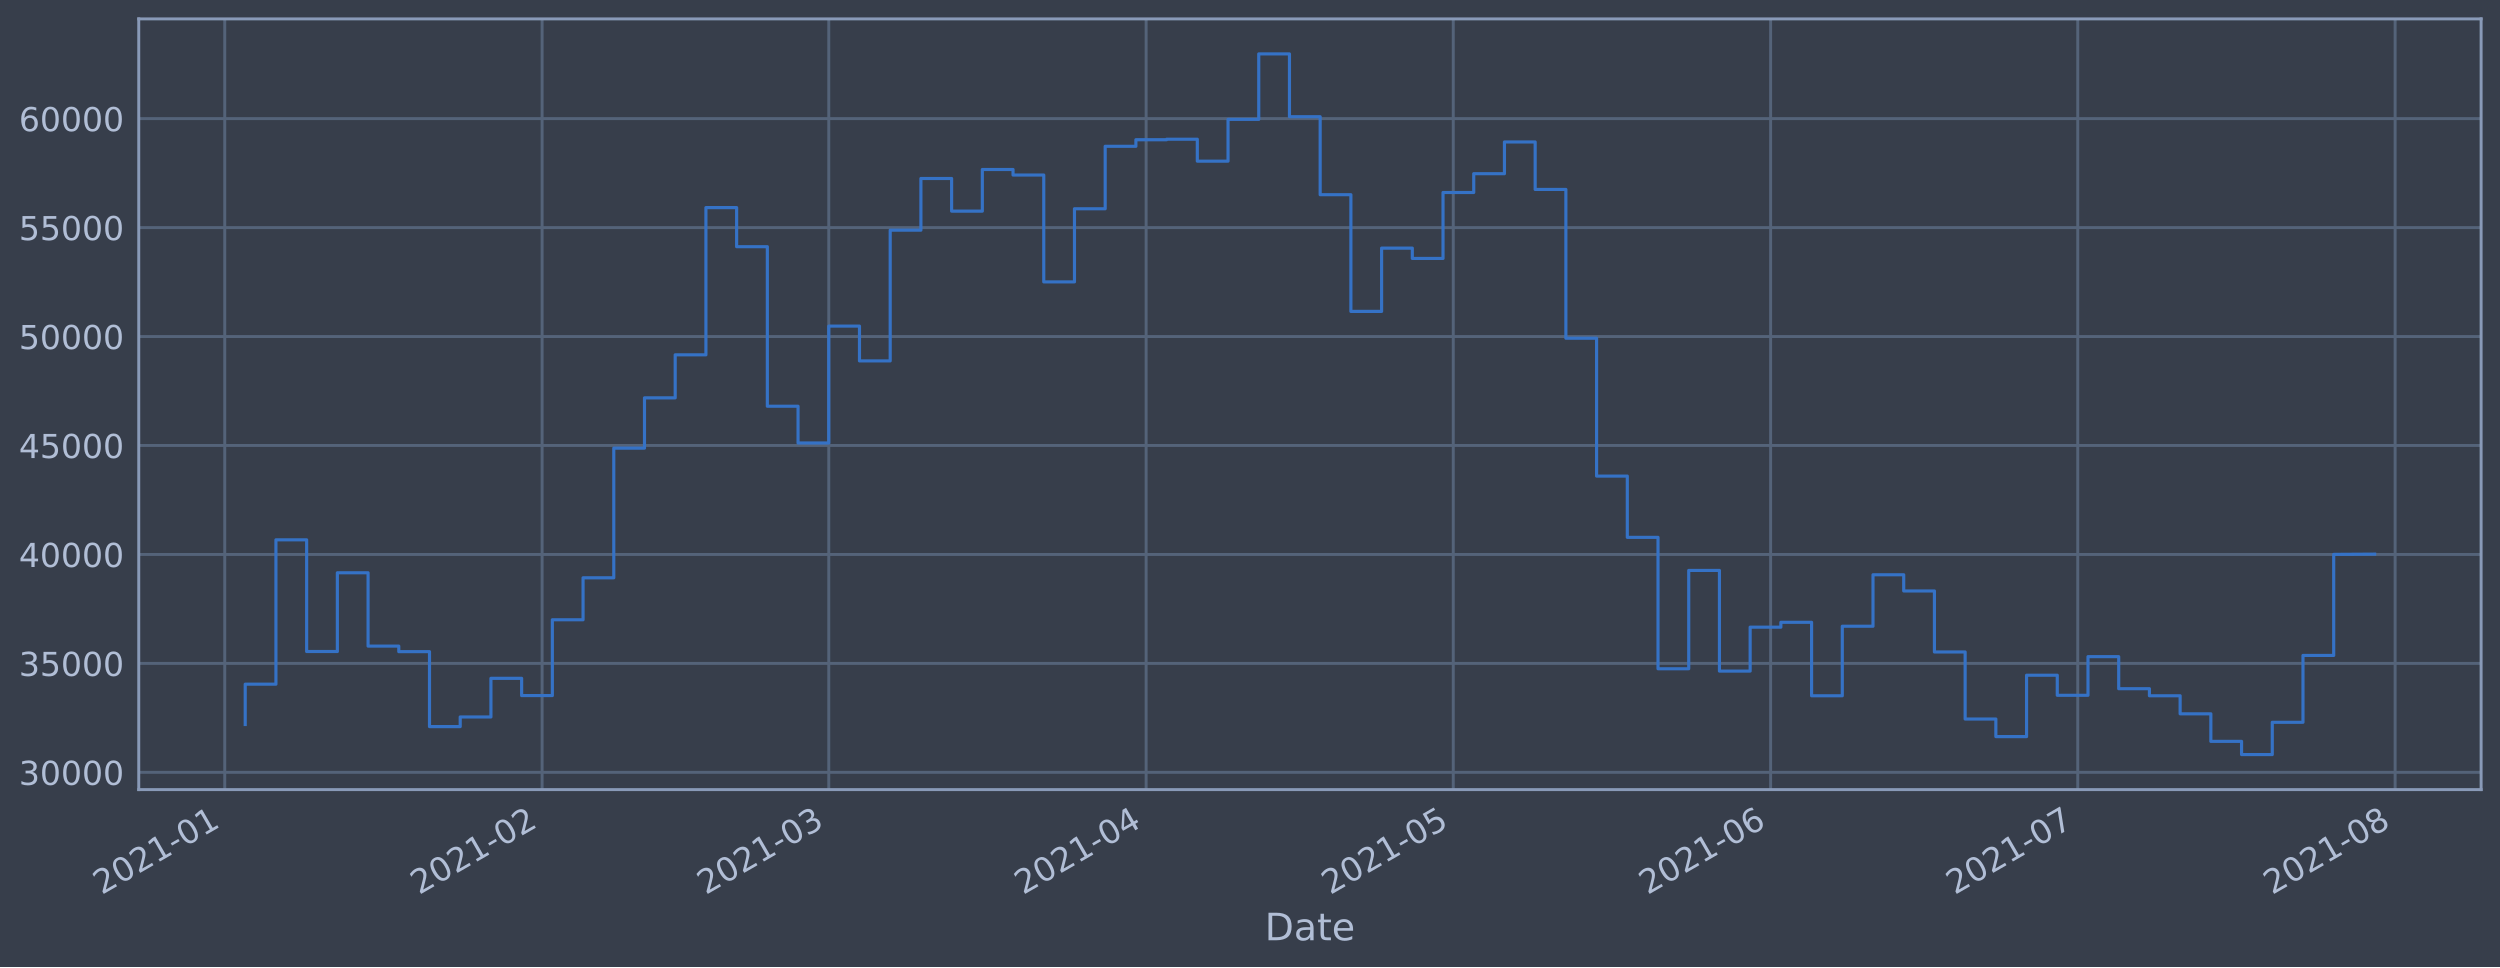
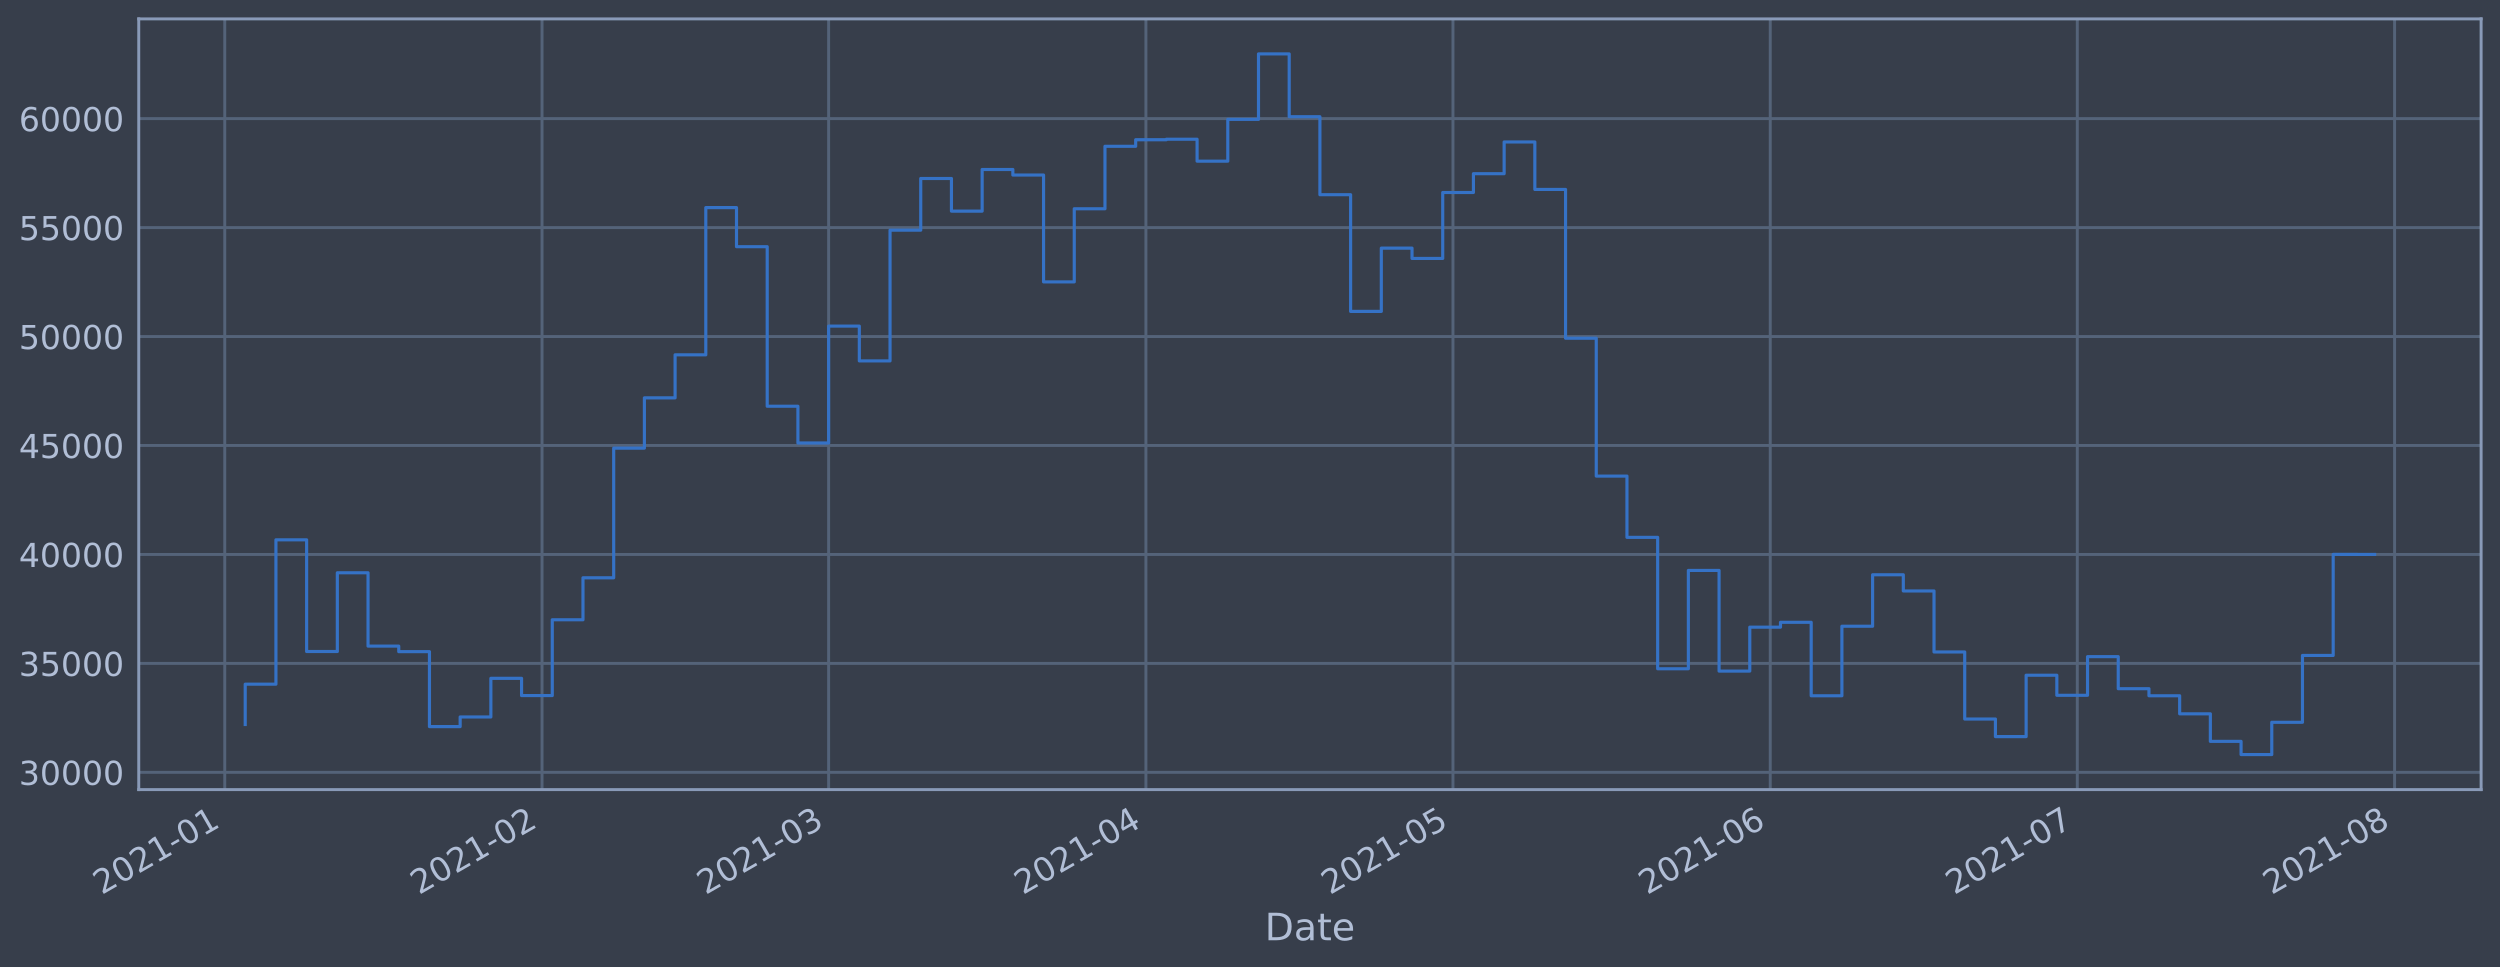
<svg xmlns="http://www.w3.org/2000/svg" xmlns:xlink="http://www.w3.org/1999/xlink" height="368.58pt" version="1.1" viewBox="0 0 952.884 368.58" width="952.884pt">
  <defs>
    <style type="text/css">*{stroke-linecap:butt;stroke-linejoin:round;}</style>
  </defs>
  <g id="figure_1">
    <g id="patch_1">
      <path d="M 0 368.58  L 952.884 368.58  L 952.884 0  L 0 0  z " style="fill:#373e4b;" />
    </g>
    <g id="axes_1">
      <g id="patch_2">
        <path d="M 52.884 300.96  L 945.684 300.96  L 945.684 7.2  L 52.884 7.2  z " style="fill:#373e4b;" />
      </g>
      <g id="matplotlib.axis_1">
        <g id="xtick_1">
          <g id="line2d_1">
-             <path clip-path="url(#p292e7c78fe)" d="M 85.661 300.96  L 85.661 7.2  " style="fill:none;stroke:#546379;stroke-linecap:square;stroke-width:1.12;" />
+             <path clip-path="url(#p3dce3de9b1)" d="M 85.663 300.96  L 85.663 7.2  " style="fill:none;stroke:#546379;stroke-linecap:square;stroke-width:1.12;" />
          </g>
          <g id="line2d_2" />
          <g id="text_1">
-             <g style="fill:#b1bed6;" transform="translate(38.75807 341.1745)rotate(-30)scale(0.126 -0.126)">
+             <g style="fill:#b1bed6;" transform="translate(38.76 341.1745)rotate(-30)scale(0.126 -0.126)">
              <defs>
                <path d="M 1228 531  L 3431 531  L 3431 0  L 469 0  L 469 531  Q 828 903 1448 1529  Q 2069 2156 2228 2338  Q 2531 2678 2651 2914  Q 2772 3150 2772 3378  Q 2772 3750 2511 3984  Q 2250 4219 1831 4219  Q 1534 4219 1204 4116  Q 875 4013 500 3803  L 500 4441  Q 881 4594 1212 4672  Q 1544 4750 1819 4750  Q 2544 4750 2975 4387  Q 3406 4025 3406 3419  Q 3406 3131 3298 2873  Q 3191 2616 2906 2266  Q 2828 2175 2409 1742  Q 1991 1309 1228 531  z " id="DejaVuSans-32" transform="scale(0.015625)" />
                <path d="M 2034 4250  Q 1547 4250 1301 3770  Q 1056 3291 1056 2328  Q 1056 1369 1301 889  Q 1547 409 2034 409  Q 2525 409 2770 889  Q 3016 1369 3016 2328  Q 3016 3291 2770 3770  Q 2525 4250 2034 4250  z M 2034 4750  Q 2819 4750 3233 4129  Q 3647 3509 3647 2328  Q 3647 1150 3233 529  Q 2819 -91 2034 -91  Q 1250 -91 836 529  Q 422 1150 422 2328  Q 422 3509 836 4129  Q 1250 4750 2034 4750  z " id="DejaVuSans-30" transform="scale(0.015625)" />
                <path d="M 794 531  L 1825 531  L 1825 4091  L 703 3866  L 703 4441  L 1819 4666  L 2450 4666  L 2450 531  L 3481 531  L 3481 0  L 794 0  L 794 531  z " id="DejaVuSans-31" transform="scale(0.015625)" />
                <path d="M 313 2009  L 1997 2009  L 1997 1497  L 313 1497  L 313 2009  z " id="DejaVuSans-2d" transform="scale(0.015625)" />
              </defs>
              <use xlink:href="#DejaVuSans-32" />
              <use x="63.623" xlink:href="#DejaVuSans-30" />
              <use x="127.246" xlink:href="#DejaVuSans-32" />
              <use x="190.869" xlink:href="#DejaVuSans-31" />
              <use x="254.492" xlink:href="#DejaVuSans-2d" />
              <use x="290.576" xlink:href="#DejaVuSans-30" />
              <use x="354.199" xlink:href="#DejaVuSans-31" />
            </g>
          </g>
        </g>
        <g id="xtick_2">
          <g id="line2d_3">
-             <path clip-path="url(#p292e7c78fe)" d="M 206.627 300.96  L 206.627 7.2  " style="fill:none;stroke:#546379;stroke-linecap:square;stroke-width:1.12;" />
+             <path clip-path="url(#p3dce3de9b1)" d="M 206.599 300.96  L 206.599 7.2  " style="fill:none;stroke:#546379;stroke-linecap:square;stroke-width:1.12;" />
          </g>
          <g id="line2d_4" />
          <g id="text_2">
-             <g style="fill:#b1bed6;" transform="translate(159.7235 341.1745)rotate(-30)scale(0.126 -0.126)">
+             <g style="fill:#b1bed6;" transform="translate(159.6956 341.1745)rotate(-30)scale(0.126 -0.126)">
              <use xlink:href="#DejaVuSans-32" />
              <use x="63.623" xlink:href="#DejaVuSans-30" />
              <use x="127.246" xlink:href="#DejaVuSans-32" />
              <use x="190.869" xlink:href="#DejaVuSans-31" />
              <use x="254.492" xlink:href="#DejaVuSans-2d" />
              <use x="290.576" xlink:href="#DejaVuSans-30" />
              <use x="354.199" xlink:href="#DejaVuSans-32" />
            </g>
          </g>
        </g>
        <g id="xtick_3">
          <g id="line2d_5">
-             <path clip-path="url(#p292e7c78fe)" d="M 315.886 300.96  L 315.886 7.2  " style="fill:none;stroke:#546379;stroke-linecap:square;stroke-width:1.12;" />
+             <path clip-path="url(#p3dce3de9b1)" d="M 315.831 300.96  L 315.831 7.2  " style="fill:none;stroke:#546379;stroke-linecap:square;stroke-width:1.12;" />
          </g>
          <g id="line2d_6" />
          <g id="text_3">
-             <g style="fill:#b1bed6;" transform="translate(268.9826 341.1745)rotate(-30)scale(0.126 -0.126)">
+             <g style="fill:#b1bed6;" transform="translate(268.9277 341.1745)rotate(-30)scale(0.126 -0.126)">
              <defs>
                <path d="M 2597 2516  Q 3050 2419 3304 2112  Q 3559 1806 3559 1356  Q 3559 666 3084 287  Q 2609 -91 1734 -91  Q 1441 -91 1130 -33  Q 819 25 488 141  L 488 750  Q 750 597 1062 519  Q 1375 441 1716 441  Q 2309 441 2620 675  Q 2931 909 2931 1356  Q 2931 1769 2642 2001  Q 2353 2234 1838 2234  L 1294 2234  L 1294 2753  L 1863 2753  Q 2328 2753 2575 2939  Q 2822 3125 2822 3475  Q 2822 3834 2567 4026  Q 2313 4219 1838 4219  Q 1578 4219 1281 4162  Q 984 4106 628 3988  L 628 4550  Q 988 4650 1302 4700  Q 1616 4750 1894 4750  Q 2613 4750 3031 4423  Q 3450 4097 3450 3541  Q 3450 3153 3228 2886  Q 3006 2619 2597 2516  z " id="DejaVuSans-33" transform="scale(0.015625)" />
              </defs>
              <use xlink:href="#DejaVuSans-32" />
              <use x="63.623" xlink:href="#DejaVuSans-30" />
              <use x="127.246" xlink:href="#DejaVuSans-32" />
              <use x="190.869" xlink:href="#DejaVuSans-31" />
              <use x="254.492" xlink:href="#DejaVuSans-2d" />
              <use x="290.576" xlink:href="#DejaVuSans-30" />
              <use x="354.199" xlink:href="#DejaVuSans-33" />
            </g>
          </g>
        </g>
        <g id="xtick_4">
          <g id="line2d_7">
-             <path clip-path="url(#p292e7c78fe)" d="M 436.851 300.96  L 436.851 7.2  " style="fill:none;stroke:#546379;stroke-linecap:square;stroke-width:1.12;" />
+             <path clip-path="url(#p3dce3de9b1)" d="M 436.767 300.96  L 436.767 7.2  " style="fill:none;stroke:#546379;stroke-linecap:square;stroke-width:1.12;" />
          </g>
          <g id="line2d_8" />
          <g id="text_4">
-             <g style="fill:#b1bed6;" transform="translate(389.9481 341.1745)rotate(-30)scale(0.126 -0.126)">
+             <g style="fill:#b1bed6;" transform="translate(389.8632 341.1745)rotate(-30)scale(0.126 -0.126)">
              <defs>
                <path d="M 2419 4116  L 825 1625  L 2419 1625  L 2419 4116  z M 2253 4666  L 3047 4666  L 3047 1625  L 3713 1625  L 3713 1100  L 3047 1100  L 3047 0  L 2419 0  L 2419 1100  L 313 1100  L 313 1709  L 2253 4666  z " id="DejaVuSans-34" transform="scale(0.015625)" />
              </defs>
              <use xlink:href="#DejaVuSans-32" />
              <use x="63.623" xlink:href="#DejaVuSans-30" />
              <use x="127.246" xlink:href="#DejaVuSans-32" />
              <use x="190.869" xlink:href="#DejaVuSans-31" />
              <use x="254.492" xlink:href="#DejaVuSans-2d" />
              <use x="290.576" xlink:href="#DejaVuSans-30" />
              <use x="354.199" xlink:href="#DejaVuSans-34" />
            </g>
          </g>
        </g>
        <g id="xtick_5">
          <g id="line2d_9">
-             <path clip-path="url(#p292e7c78fe)" d="M 553.915 300.96  L 553.915 7.2  " style="fill:none;stroke:#546379;stroke-linecap:square;stroke-width:1.12;" />
+             <path clip-path="url(#p3dce3de9b1)" d="M 553.801 300.96  L 553.801 7.2  " style="fill:none;stroke:#546379;stroke-linecap:square;stroke-width:1.12;" />
          </g>
          <g id="line2d_10" />
          <g id="text_5">
-             <g style="fill:#b1bed6;" transform="translate(507.0114 341.1745)rotate(-30)scale(0.126 -0.126)">
+             <g style="fill:#b1bed6;" transform="translate(506.8977 341.1745)rotate(-30)scale(0.126 -0.126)">
              <defs>
                <path d="M 691 4666  L 3169 4666  L 3169 4134  L 1269 4134  L 1269 2991  Q 1406 3038 1543 3061  Q 1681 3084 1819 3084  Q 2600 3084 3056 2656  Q 3513 2228 3513 1497  Q 3513 744 3044 326  Q 2575 -91 1722 -91  Q 1428 -91 1123 -41  Q 819 9 494 109  L 494 744  Q 775 591 1075 516  Q 1375 441 1709 441  Q 2250 441 2565 725  Q 2881 1009 2881 1497  Q 2881 1984 2565 2268  Q 2250 2553 1709 2553  Q 1456 2553 1204 2497  Q 953 2441 691 2322  L 691 4666  z " id="DejaVuSans-35" transform="scale(0.015625)" />
              </defs>
              <use xlink:href="#DejaVuSans-32" />
              <use x="63.623" xlink:href="#DejaVuSans-30" />
              <use x="127.246" xlink:href="#DejaVuSans-32" />
              <use x="190.869" xlink:href="#DejaVuSans-31" />
              <use x="254.492" xlink:href="#DejaVuSans-2d" />
              <use x="290.576" xlink:href="#DejaVuSans-30" />
              <use x="354.199" xlink:href="#DejaVuSans-35" />
            </g>
          </g>
        </g>
        <g id="xtick_6">
          <g id="line2d_11">
-             <path clip-path="url(#p292e7c78fe)" d="M 674.88 300.96  L 674.88 7.2  " style="fill:none;stroke:#546379;stroke-linecap:square;stroke-width:1.12;" />
+             <path clip-path="url(#p3dce3de9b1)" d="M 674.736 300.96  L 674.736 7.2  " style="fill:none;stroke:#546379;stroke-linecap:square;stroke-width:1.12;" />
          </g>
          <g id="line2d_12" />
          <g id="text_6">
-             <g style="fill:#b1bed6;" transform="translate(627.9768 341.1745)rotate(-30)scale(0.126 -0.126)">
+             <g style="fill:#b1bed6;" transform="translate(627.8332 341.1745)rotate(-30)scale(0.126 -0.126)">
              <defs>
                <path d="M 2113 2584  Q 1688 2584 1439 2293  Q 1191 2003 1191 1497  Q 1191 994 1439 701  Q 1688 409 2113 409  Q 2538 409 2786 701  Q 3034 994 3034 1497  Q 3034 2003 2786 2293  Q 2538 2584 2113 2584  z M 3366 4563  L 3366 3988  Q 3128 4100 2886 4159  Q 2644 4219 2406 4219  Q 1781 4219 1451 3797  Q 1122 3375 1075 2522  Q 1259 2794 1537 2939  Q 1816 3084 2150 3084  Q 2853 3084 3261 2657  Q 3669 2231 3669 1497  Q 3669 778 3244 343  Q 2819 -91 2113 -91  Q 1303 -91 875 529  Q 447 1150 447 2328  Q 447 3434 972 4092  Q 1497 4750 2381 4750  Q 2619 4750 2861 4703  Q 3103 4656 3366 4563  z " id="DejaVuSans-36" transform="scale(0.015625)" />
              </defs>
              <use xlink:href="#DejaVuSans-32" />
              <use x="63.623" xlink:href="#DejaVuSans-30" />
              <use x="127.246" xlink:href="#DejaVuSans-32" />
              <use x="190.869" xlink:href="#DejaVuSans-31" />
              <use x="254.492" xlink:href="#DejaVuSans-2d" />
              <use x="290.576" xlink:href="#DejaVuSans-30" />
              <use x="354.199" xlink:href="#DejaVuSans-36" />
            </g>
          </g>
        </g>
        <g id="xtick_7">
          <g id="line2d_13">
-             <path clip-path="url(#p292e7c78fe)" d="M 791.943 300.96  L 791.943 7.2  " style="fill:none;stroke:#546379;stroke-linecap:square;stroke-width:1.12;" />
+             <path clip-path="url(#p3dce3de9b1)" d="M 791.771 300.96  L 791.771 7.2  " style="fill:none;stroke:#546379;stroke-linecap:square;stroke-width:1.12;" />
          </g>
          <g id="line2d_14" />
          <g id="text_7">
-             <g style="fill:#b1bed6;" transform="translate(745.0402 341.1745)rotate(-30)scale(0.126 -0.126)">
+             <g style="fill:#b1bed6;" transform="translate(744.8676 341.1745)rotate(-30)scale(0.126 -0.126)">
              <defs>
                <path d="M 525 4666  L 3525 4666  L 3525 4397  L 1831 0  L 1172 0  L 2766 4134  L 525 4134  L 525 4666  z " id="DejaVuSans-37" transform="scale(0.015625)" />
              </defs>
              <use xlink:href="#DejaVuSans-32" />
              <use x="63.623" xlink:href="#DejaVuSans-30" />
              <use x="127.246" xlink:href="#DejaVuSans-32" />
              <use x="190.869" xlink:href="#DejaVuSans-31" />
              <use x="254.492" xlink:href="#DejaVuSans-2d" />
              <use x="290.576" xlink:href="#DejaVuSans-30" />
              <use x="354.199" xlink:href="#DejaVuSans-37" />
            </g>
          </g>
        </g>
        <g id="xtick_8">
          <g id="line2d_15">
-             <path clip-path="url(#p292e7c78fe)" d="M 912.909 300.96  L 912.909 7.2  " style="fill:none;stroke:#546379;stroke-linecap:square;stroke-width:1.12;" />
+             <path clip-path="url(#p3dce3de9b1)" d="M 912.706 300.96  L 912.706 7.2  " style="fill:none;stroke:#546379;stroke-linecap:square;stroke-width:1.12;" />
          </g>
          <g id="line2d_16" />
          <g id="text_8">
-             <g style="fill:#b1bed6;" transform="translate(866.0056 341.1745)rotate(-30)scale(0.126 -0.126)">
+             <g style="fill:#b1bed6;" transform="translate(865.8032 341.1745)rotate(-30)scale(0.126 -0.126)">
              <defs>
                <path d="M 2034 2216  Q 1584 2216 1326 1975  Q 1069 1734 1069 1313  Q 1069 891 1326 650  Q 1584 409 2034 409  Q 2484 409 2743 651  Q 3003 894 3003 1313  Q 3003 1734 2745 1975  Q 2488 2216 2034 2216  z M 1403 2484  Q 997 2584 770 2862  Q 544 3141 544 3541  Q 544 4100 942 4425  Q 1341 4750 2034 4750  Q 2731 4750 3128 4425  Q 3525 4100 3525 3541  Q 3525 3141 3298 2862  Q 3072 2584 2669 2484  Q 3125 2378 3379 2068  Q 3634 1759 3634 1313  Q 3634 634 3220 271  Q 2806 -91 2034 -91  Q 1263 -91 848 271  Q 434 634 434 1313  Q 434 1759 690 2068  Q 947 2378 1403 2484  z M 1172 3481  Q 1172 3119 1398 2916  Q 1625 2713 2034 2713  Q 2441 2713 2670 2916  Q 2900 3119 2900 3481  Q 2900 3844 2670 4047  Q 2441 4250 2034 4250  Q 1625 4250 1398 4047  Q 1172 3844 1172 3481  z " id="DejaVuSans-38" transform="scale(0.015625)" />
              </defs>
              <use xlink:href="#DejaVuSans-32" />
              <use x="63.623" xlink:href="#DejaVuSans-30" />
              <use x="127.246" xlink:href="#DejaVuSans-32" />
              <use x="190.869" xlink:href="#DejaVuSans-31" />
              <use x="254.492" xlink:href="#DejaVuSans-2d" />
              <use x="290.576" xlink:href="#DejaVuSans-30" />
              <use x="354.199" xlink:href="#DejaVuSans-38" />
            </g>
          </g>
        </g>
        <g id="text_9">
          <g style="fill:#b1bed6;" transform="translate(482.0746 358.3856)scale(0.144 -0.144)">
            <defs>
              <path d="M 1259 4147  L 1259 519  L 2022 519  Q 2988 519 3436 956  Q 3884 1394 3884 2338  Q 3884 3275 3436 3711  Q 2988 4147 2022 4147  L 1259 4147  z M 628 4666  L 1925 4666  Q 3281 4666 3915 4102  Q 4550 3538 4550 2338  Q 4550 1131 3912 565  Q 3275 0 1925 0  L 628 0  L 628 4666  z " id="DejaVuSans-44" transform="scale(0.015625)" />
              <path d="M 2194 1759  Q 1497 1759 1228 1600  Q 959 1441 959 1056  Q 959 750 1161 570  Q 1363 391 1709 391  Q 2188 391 2477 730  Q 2766 1069 2766 1631  L 2766 1759  L 2194 1759  z M 3341 1997  L 3341 0  L 2766 0  L 2766 531  Q 2569 213 2275 61  Q 1981 -91 1556 -91  Q 1019 -91 701 211  Q 384 513 384 1019  Q 384 1609 779 1909  Q 1175 2209 1959 2209  L 2766 2209  L 2766 2266  Q 2766 2663 2505 2880  Q 2244 3097 1772 3097  Q 1472 3097 1187 3025  Q 903 2953 641 2809  L 641 3341  Q 956 3463 1253 3523  Q 1550 3584 1831 3584  Q 2591 3584 2966 3190  Q 3341 2797 3341 1997  z " id="DejaVuSans-61" transform="scale(0.015625)" />
              <path d="M 1172 4494  L 1172 3500  L 2356 3500  L 2356 3053  L 1172 3053  L 1172 1153  Q 1172 725 1289 603  Q 1406 481 1766 481  L 2356 481  L 2356 0  L 1766 0  Q 1100 0 847 248  Q 594 497 594 1153  L 594 3053  L 172 3053  L 172 3500  L 594 3500  L 594 4494  L 1172 4494  z " id="DejaVuSans-74" transform="scale(0.015625)" />
              <path d="M 3597 1894  L 3597 1613  L 953 1613  Q 991 1019 1311 708  Q 1631 397 2203 397  Q 2534 397 2845 478  Q 3156 559 3463 722  L 3463 178  Q 3153 47 2828 -22  Q 2503 -91 2169 -91  Q 1331 -91 842 396  Q 353 884 353 1716  Q 353 2575 817 3079  Q 1281 3584 2069 3584  Q 2775 3584 3186 3129  Q 3597 2675 3597 1894  z M 3022 2063  Q 3016 2534 2758 2815  Q 2500 3097 2075 3097  Q 1594 3097 1305 2825  Q 1016 2553 972 2059  L 3022 2063  z " id="DejaVuSans-65" transform="scale(0.015625)" />
            </defs>
            <use xlink:href="#DejaVuSans-44" />
            <use x="77.002" xlink:href="#DejaVuSans-61" />
            <use x="138.281" xlink:href="#DejaVuSans-74" />
            <use x="177.49" xlink:href="#DejaVuSans-65" />
          </g>
        </g>
      </g>
      <g id="matplotlib.axis_2">
        <g id="ytick_1">
          <g id="line2d_17">
-             <path clip-path="url(#p292e7c78fe)" d="M 52.884 294.384  L 945.684 294.384  " style="fill:none;stroke:#546379;stroke-linecap:square;stroke-width:1.12;" />
+             <path clip-path="url(#p3dce3de9b1)" d="M 52.884 294.384  L 945.684 294.384  " style="fill:none;stroke:#546379;stroke-linecap:square;stroke-width:1.12;" />
          </g>
          <g id="line2d_18" />
          <g id="text_10">
            <g style="fill:#b1bed6;" transform="translate(7.2 299.1712)scale(0.126 -0.126)">
              <use xlink:href="#DejaVuSans-33" />
              <use x="63.623" xlink:href="#DejaVuSans-30" />
              <use x="127.246" xlink:href="#DejaVuSans-30" />
              <use x="190.869" xlink:href="#DejaVuSans-30" />
              <use x="254.492" xlink:href="#DejaVuSans-30" />
            </g>
          </g>
        </g>
        <g id="ytick_2">
          <g id="line2d_19">
-             <path clip-path="url(#p292e7c78fe)" d="M 52.884 252.856  L 945.684 252.856  " style="fill:none;stroke:#546379;stroke-linecap:square;stroke-width:1.12;" />
+             <path clip-path="url(#p3dce3de9b1)" d="M 52.884 252.856  L 945.684 252.856  " style="fill:none;stroke:#546379;stroke-linecap:square;stroke-width:1.12;" />
          </g>
          <g id="line2d_20" />
          <g id="text_11">
            <g style="fill:#b1bed6;" transform="translate(7.2 257.6428)scale(0.126 -0.126)">
              <use xlink:href="#DejaVuSans-33" />
              <use x="63.623" xlink:href="#DejaVuSans-35" />
              <use x="127.246" xlink:href="#DejaVuSans-30" />
              <use x="190.869" xlink:href="#DejaVuSans-30" />
              <use x="254.492" xlink:href="#DejaVuSans-30" />
            </g>
          </g>
        </g>
        <g id="ytick_3">
          <g id="line2d_21">
-             <path clip-path="url(#p292e7c78fe)" d="M 52.884 211.327  L 945.684 211.327  " style="fill:none;stroke:#546379;stroke-linecap:square;stroke-width:1.12;" />
+             <path clip-path="url(#p3dce3de9b1)" d="M 52.884 211.327  L 945.684 211.327  " style="fill:none;stroke:#546379;stroke-linecap:square;stroke-width:1.12;" />
          </g>
          <g id="line2d_22" />
          <g id="text_12">
            <g style="fill:#b1bed6;" transform="translate(7.2 216.1143)scale(0.126 -0.126)">
              <use xlink:href="#DejaVuSans-34" />
              <use x="63.623" xlink:href="#DejaVuSans-30" />
              <use x="127.246" xlink:href="#DejaVuSans-30" />
              <use x="190.869" xlink:href="#DejaVuSans-30" />
              <use x="254.492" xlink:href="#DejaVuSans-30" />
            </g>
          </g>
        </g>
        <g id="ytick_4">
          <g id="line2d_23">
-             <path clip-path="url(#p292e7c78fe)" d="M 52.884 169.799  L 945.684 169.799  " style="fill:none;stroke:#546379;stroke-linecap:square;stroke-width:1.12;" />
+             <path clip-path="url(#p3dce3de9b1)" d="M 52.884 169.799  L 945.684 169.799  " style="fill:none;stroke:#546379;stroke-linecap:square;stroke-width:1.12;" />
          </g>
          <g id="line2d_24" />
          <g id="text_13">
            <g style="fill:#b1bed6;" transform="translate(7.2 174.5858)scale(0.126 -0.126)">
              <use xlink:href="#DejaVuSans-34" />
              <use x="63.623" xlink:href="#DejaVuSans-35" />
              <use x="127.246" xlink:href="#DejaVuSans-30" />
              <use x="190.869" xlink:href="#DejaVuSans-30" />
              <use x="254.492" xlink:href="#DejaVuSans-30" />
            </g>
          </g>
        </g>
        <g id="ytick_5">
          <g id="line2d_25">
-             <path clip-path="url(#p292e7c78fe)" d="M 52.884 128.27  L 945.684 128.27  " style="fill:none;stroke:#546379;stroke-linecap:square;stroke-width:1.12;" />
+             <path clip-path="url(#p3dce3de9b1)" d="M 52.884 128.27  L 945.684 128.27  " style="fill:none;stroke:#546379;stroke-linecap:square;stroke-width:1.12;" />
          </g>
          <g id="line2d_26" />
          <g id="text_14">
            <g style="fill:#b1bed6;" transform="translate(7.2 133.0573)scale(0.126 -0.126)">
              <use xlink:href="#DejaVuSans-35" />
              <use x="63.623" xlink:href="#DejaVuSans-30" />
              <use x="127.246" xlink:href="#DejaVuSans-30" />
              <use x="190.869" xlink:href="#DejaVuSans-30" />
              <use x="254.492" xlink:href="#DejaVuSans-30" />
            </g>
          </g>
        </g>
        <g id="ytick_6">
          <g id="line2d_27">
-             <path clip-path="url(#p292e7c78fe)" d="M 52.884 86.742  L 945.684 86.742  " style="fill:none;stroke:#546379;stroke-linecap:square;stroke-width:1.12;" />
+             <path clip-path="url(#p3dce3de9b1)" d="M 52.884 86.742  L 945.684 86.742  " style="fill:none;stroke:#546379;stroke-linecap:square;stroke-width:1.12;" />
          </g>
          <g id="line2d_28" />
          <g id="text_15">
            <g style="fill:#b1bed6;" transform="translate(7.2 91.52883)scale(0.126 -0.126)">
              <use xlink:href="#DejaVuSans-35" />
              <use x="63.623" xlink:href="#DejaVuSans-35" />
              <use x="127.246" xlink:href="#DejaVuSans-30" />
              <use x="190.869" xlink:href="#DejaVuSans-30" />
              <use x="254.492" xlink:href="#DejaVuSans-30" />
            </g>
          </g>
        </g>
        <g id="ytick_7">
          <g id="line2d_29">
-             <path clip-path="url(#p292e7c78fe)" d="M 52.884 45.213  L 945.684 45.213  " style="fill:none;stroke:#546379;stroke-linecap:square;stroke-width:1.12;" />
+             <path clip-path="url(#p3dce3de9b1)" d="M 52.884 45.213  L 945.684 45.213  " style="fill:none;stroke:#546379;stroke-linecap:square;stroke-width:1.12;" />
          </g>
          <g id="line2d_30" />
          <g id="text_16">
            <g style="fill:#b1bed6;" transform="translate(7.2 50.00035)scale(0.126 -0.126)">
              <use xlink:href="#DejaVuSans-36" />
              <use x="63.623" xlink:href="#DejaVuSans-30" />
              <use x="127.246" xlink:href="#DejaVuSans-30" />
              <use x="190.869" xlink:href="#DejaVuSans-30" />
              <use x="254.492" xlink:href="#DejaVuSans-30" />
            </g>
          </g>
        </g>
      </g>
      <g id="line2d_31">
-         <path clip-path="url(#p292e7c78fe)" d="M 93.466 276.149  L 93.466 260.774  L 105.172 260.774  L 105.172 205.76  L 116.878 205.76  L 116.878 248.33  L 128.585 248.33  L 128.585 218.317  L 140.291 218.317  L 140.291 246.269  L 151.997 246.269  L 151.997 248.379  L 163.704 248.379  L 163.704 276.944  L 175.41 276.944  L 175.41 273.273  L 187.116 273.273  L 187.116 258.551  L 198.823 258.551  L 198.823 265.124  L 210.529 265.124  L 210.529 236.227  L 222.235 236.227  L 222.235 220.23  L 233.942 220.23  L 233.942 170.811  L 245.648 170.811  L 245.648 151.649  L 257.354 151.649  L 257.354 135.246  L 269.061 135.246  L 269.061 79.13  L 280.767 79.13  L 280.767 94.023  L 292.473 94.023  L 292.473 154.845  L 304.18 154.845  L 304.18 168.853  L 315.886 168.853  L 315.886 124.303  L 327.592 124.303  L 327.592 137.559  L 339.299 137.559  L 339.299 87.726  L 351.005 87.726  L 351.005 68.027  L 362.711 68.027  L 362.711 80.473  L 374.418 80.473  L 374.418 64.6  L 386.124 64.6  L 386.124 66.715  L 397.83 66.715  L 397.83 107.438  L 409.537 107.438  L 409.537 79.566  L 421.243 79.566  L 421.243 55.76  L 432.949 55.76  L 432.949 53.259  L 444.656 53.259  L 444.656 53.07  L 456.362 53.07  L 456.362 61.421  L 468.068 61.421  L 468.068 45.505  L 479.775 45.505  L 479.775 20.553  L 491.481 20.553  L 491.481 44.49  L 503.187 44.49  L 503.187 74.218  L 514.894 74.218  L 514.894 118.693  L 526.6 118.693  L 526.6 94.577  L 538.306 94.577  L 538.306 98.501  L 550.013 98.501  L 550.013 73.366  L 561.719 73.366  L 561.719 66.2  L 573.425 66.2  L 573.425 54.11  L 585.132 54.11  L 585.132 72.207  L 596.838 72.207  L 596.838 128.914  L 608.544 128.914  L 608.544 181.458  L 620.251 181.458  L 620.251 204.813  L 631.957 204.813  L 631.957 254.894  L 643.663 254.894  L 643.663 217.423  L 655.37 217.423  L 655.37 255.782  L 667.076 255.782  L 667.076 239.046  L 678.782 239.046  L 678.782 237.195  L 690.489 237.195  L 690.489 265.191  L 702.195 265.191  L 702.195 238.698  L 713.901 238.698  L 713.901 219.078  L 725.608 219.078  L 725.608 225.24  L 737.314 225.24  L 737.314 248.502  L 749.02 248.502  L 749.02 274.055  L 760.727 274.055  L 760.727 280.758  L 772.433 280.758  L 772.433 257.368  L 784.139 257.368  L 784.139 265.008  L 795.846 265.008  L 795.846 250.287  L 807.552 250.287  L 807.552 262.498  L 819.258 262.498  L 819.258 265.185  L 830.965 265.185  L 830.965 272.07  L 842.671 272.07  L 842.671 282.58  L 854.377 282.58  L 854.377 287.607  L 866.084 287.607  L 866.084 275.299  L 877.79 275.299  L 877.79 249.823  L 889.496 249.823  L 889.496 211.306  L 905.102 211.21  L 905.102 211.21  " style="fill:none;stroke:#3572c6;stroke-linecap:square;stroke-width:1.2;" />
+         <path clip-path="url(#p3dce3de9b1)" d="M 93.466 276.149  L 93.466 260.774  L 105.169 260.774  L 105.169 205.76  L 116.872 205.76  L 116.872 248.33  L 128.576 248.33  L 128.576 218.317  L 140.279 218.317  L 140.279 246.269  L 151.983 246.269  L 151.983 248.379  L 163.686 248.379  L 163.686 276.944  L 175.39 276.944  L 175.39 273.273  L 187.093 273.273  L 187.093 258.551  L 198.797 258.551  L 198.797 265.124  L 210.5 265.124  L 210.5 236.227  L 222.203 236.227  L 222.203 220.23  L 233.907 220.23  L 233.907 170.811  L 245.61 170.811  L 245.61 151.649  L 257.314 151.649  L 257.314 135.246  L 269.017 135.246  L 269.017 79.13  L 280.721 79.13  L 280.721 94.023  L 292.424 94.023  L 292.424 154.845  L 304.128 154.845  L 304.128 168.853  L 315.831 168.853  L 315.831 124.303  L 327.534 124.303  L 327.534 137.559  L 339.238 137.559  L 339.238 87.726  L 350.941 87.726  L 350.941 68.027  L 362.645 68.027  L 362.645 80.473  L 374.348 80.473  L 374.348 64.6  L 386.052 64.6  L 386.052 66.715  L 397.755 66.715  L 397.755 107.438  L 409.458 107.438  L 409.458 79.566  L 421.162 79.566  L 421.162 55.76  L 432.865 55.76  L 432.865 53.259  L 444.569 53.259  L 444.569 53.07  L 456.272 53.07  L 456.272 61.421  L 467.976 61.421  L 467.976 45.505  L 479.679 45.505  L 479.679 20.553  L 491.383 20.553  L 491.383 44.49  L 503.086 44.49  L 503.086 74.218  L 514.789 74.218  L 514.789 118.693  L 526.493 118.693  L 526.493 94.577  L 538.196 94.577  L 538.196 98.501  L 549.9 98.501  L 549.9 73.366  L 561.603 73.366  L 561.603 66.2  L 573.307 66.2  L 573.307 54.11  L 585.01 54.11  L 585.01 72.207  L 596.714 72.207  L 596.714 128.914  L 608.417 128.914  L 608.417 181.458  L 620.12 181.458  L 620.12 204.813  L 631.824 204.813  L 631.824 254.894  L 643.527 254.894  L 643.527 217.423  L 655.231 217.423  L 655.231 255.782  L 666.934 255.782  L 666.934 239.046  L 678.638 239.046  L 678.638 237.195  L 690.341 237.195  L 690.341 265.191  L 702.045 265.191  L 702.045 238.698  L 713.748 238.698  L 713.748 219.078  L 725.451 219.078  L 725.451 225.24  L 737.155 225.24  L 737.155 248.502  L 748.858 248.502  L 748.858 274.055  L 760.562 274.055  L 760.562 280.758  L 772.265 280.758  L 772.265 257.368  L 783.969 257.368  L 783.969 265.008  L 795.672 265.008  L 795.672 250.287  L 807.375 250.287  L 807.375 262.498  L 819.079 262.498  L 819.079 265.185  L 830.782 265.185  L 830.782 272.07  L 842.486 272.07  L 842.486 282.58  L 854.189 282.58  L 854.189 287.607  L 865.893 287.607  L 865.893 275.299  L 877.596 275.299  L 877.596 249.823  L 889.3 249.823  L 889.3 211.306  L 905.102 211.32  L 905.102 211.32  " style="fill:none;stroke:#3572c6;stroke-linecap:square;stroke-width:1.2;" />
      </g>
      <g id="patch_3">
        <path d="M 52.884 300.96  L 52.884 7.2  " style="fill:none;stroke:#899ab8;stroke-linecap:square;stroke-linejoin:miter;stroke-width:1.12;" />
      </g>
      <g id="patch_4">
        <path d="M 945.684 300.96  L 945.684 7.2  " style="fill:none;stroke:#899ab8;stroke-linecap:square;stroke-linejoin:miter;stroke-width:1.12;" />
      </g>
      <g id="patch_5">
        <path d="M 52.884 300.96  L 945.684 300.96  " style="fill:none;stroke:#899ab8;stroke-linecap:square;stroke-linejoin:miter;stroke-width:1.12;" />
      </g>
      <g id="patch_6">
        <path d="M 52.884 7.2  L 945.684 7.2  " style="fill:none;stroke:#899ab8;stroke-linecap:square;stroke-linejoin:miter;stroke-width:1.12;" />
      </g>
    </g>
  </g>
  <defs>
-     <clipPath id="p292e7c78fe">
+     <clipPath id="p3dce3de9b1">
      <rect height="293.76" width="892.8" x="52.884" y="7.2" />
    </clipPath>
  </defs>
</svg>
